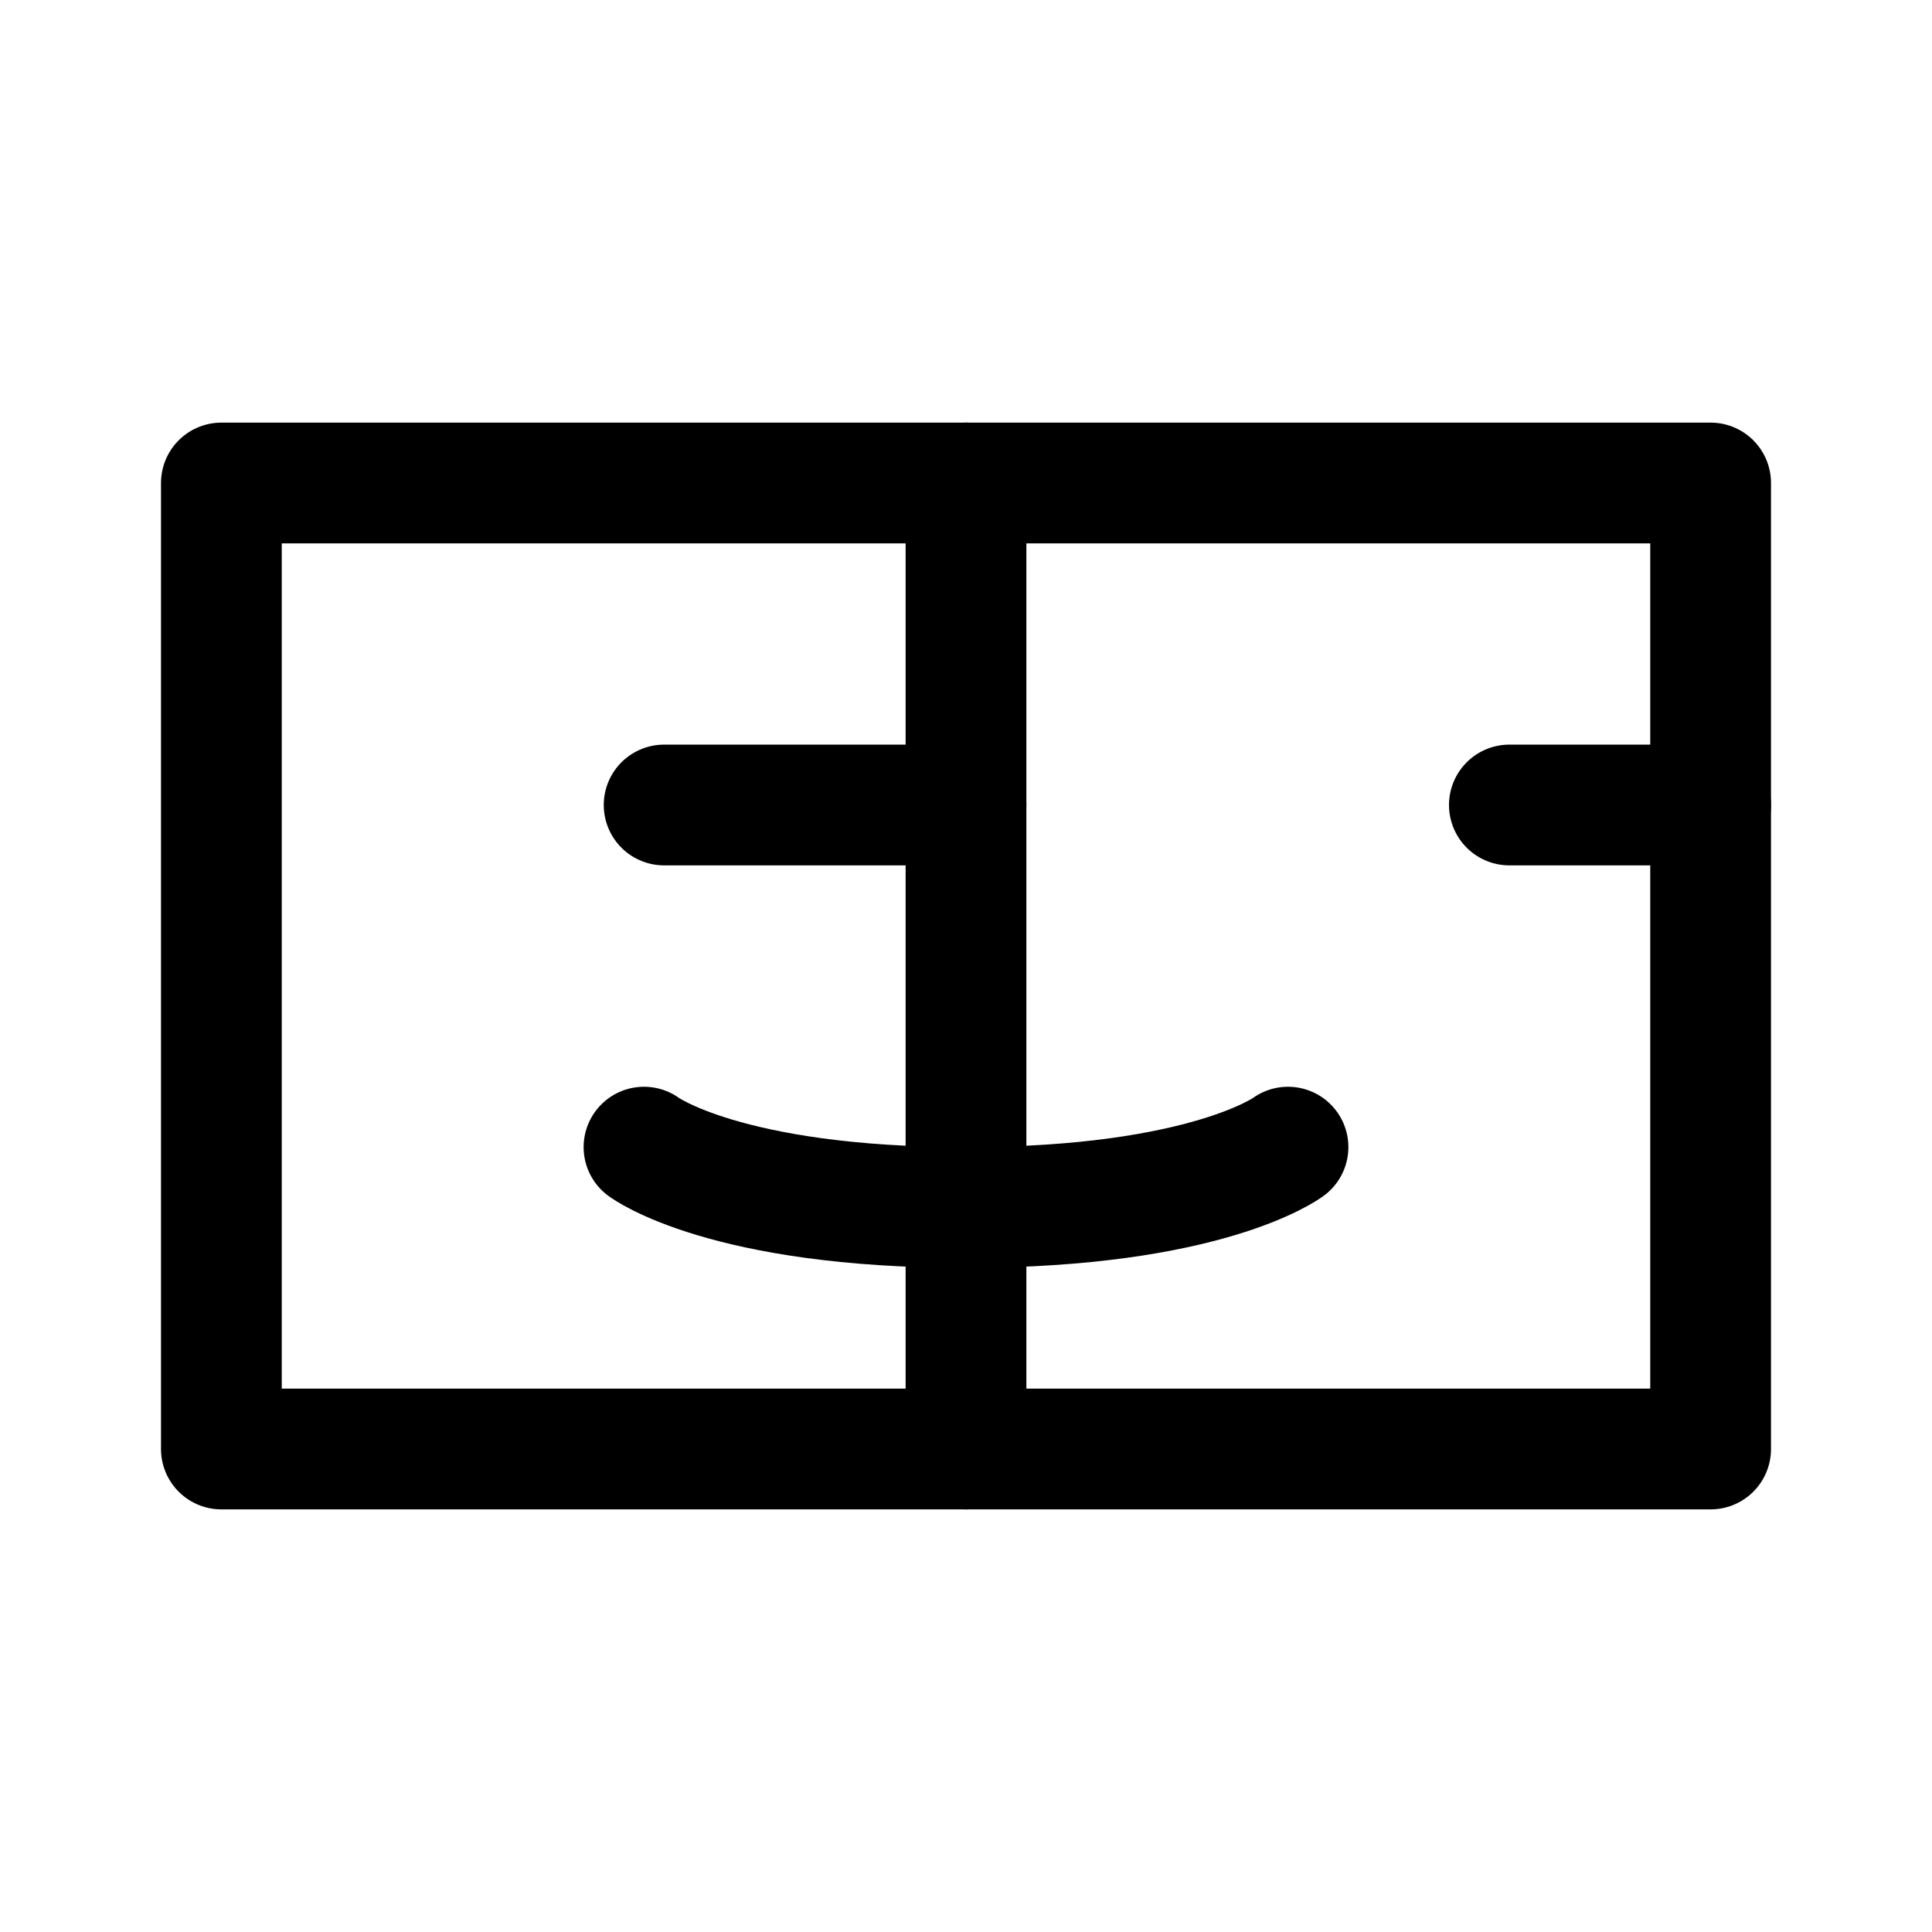
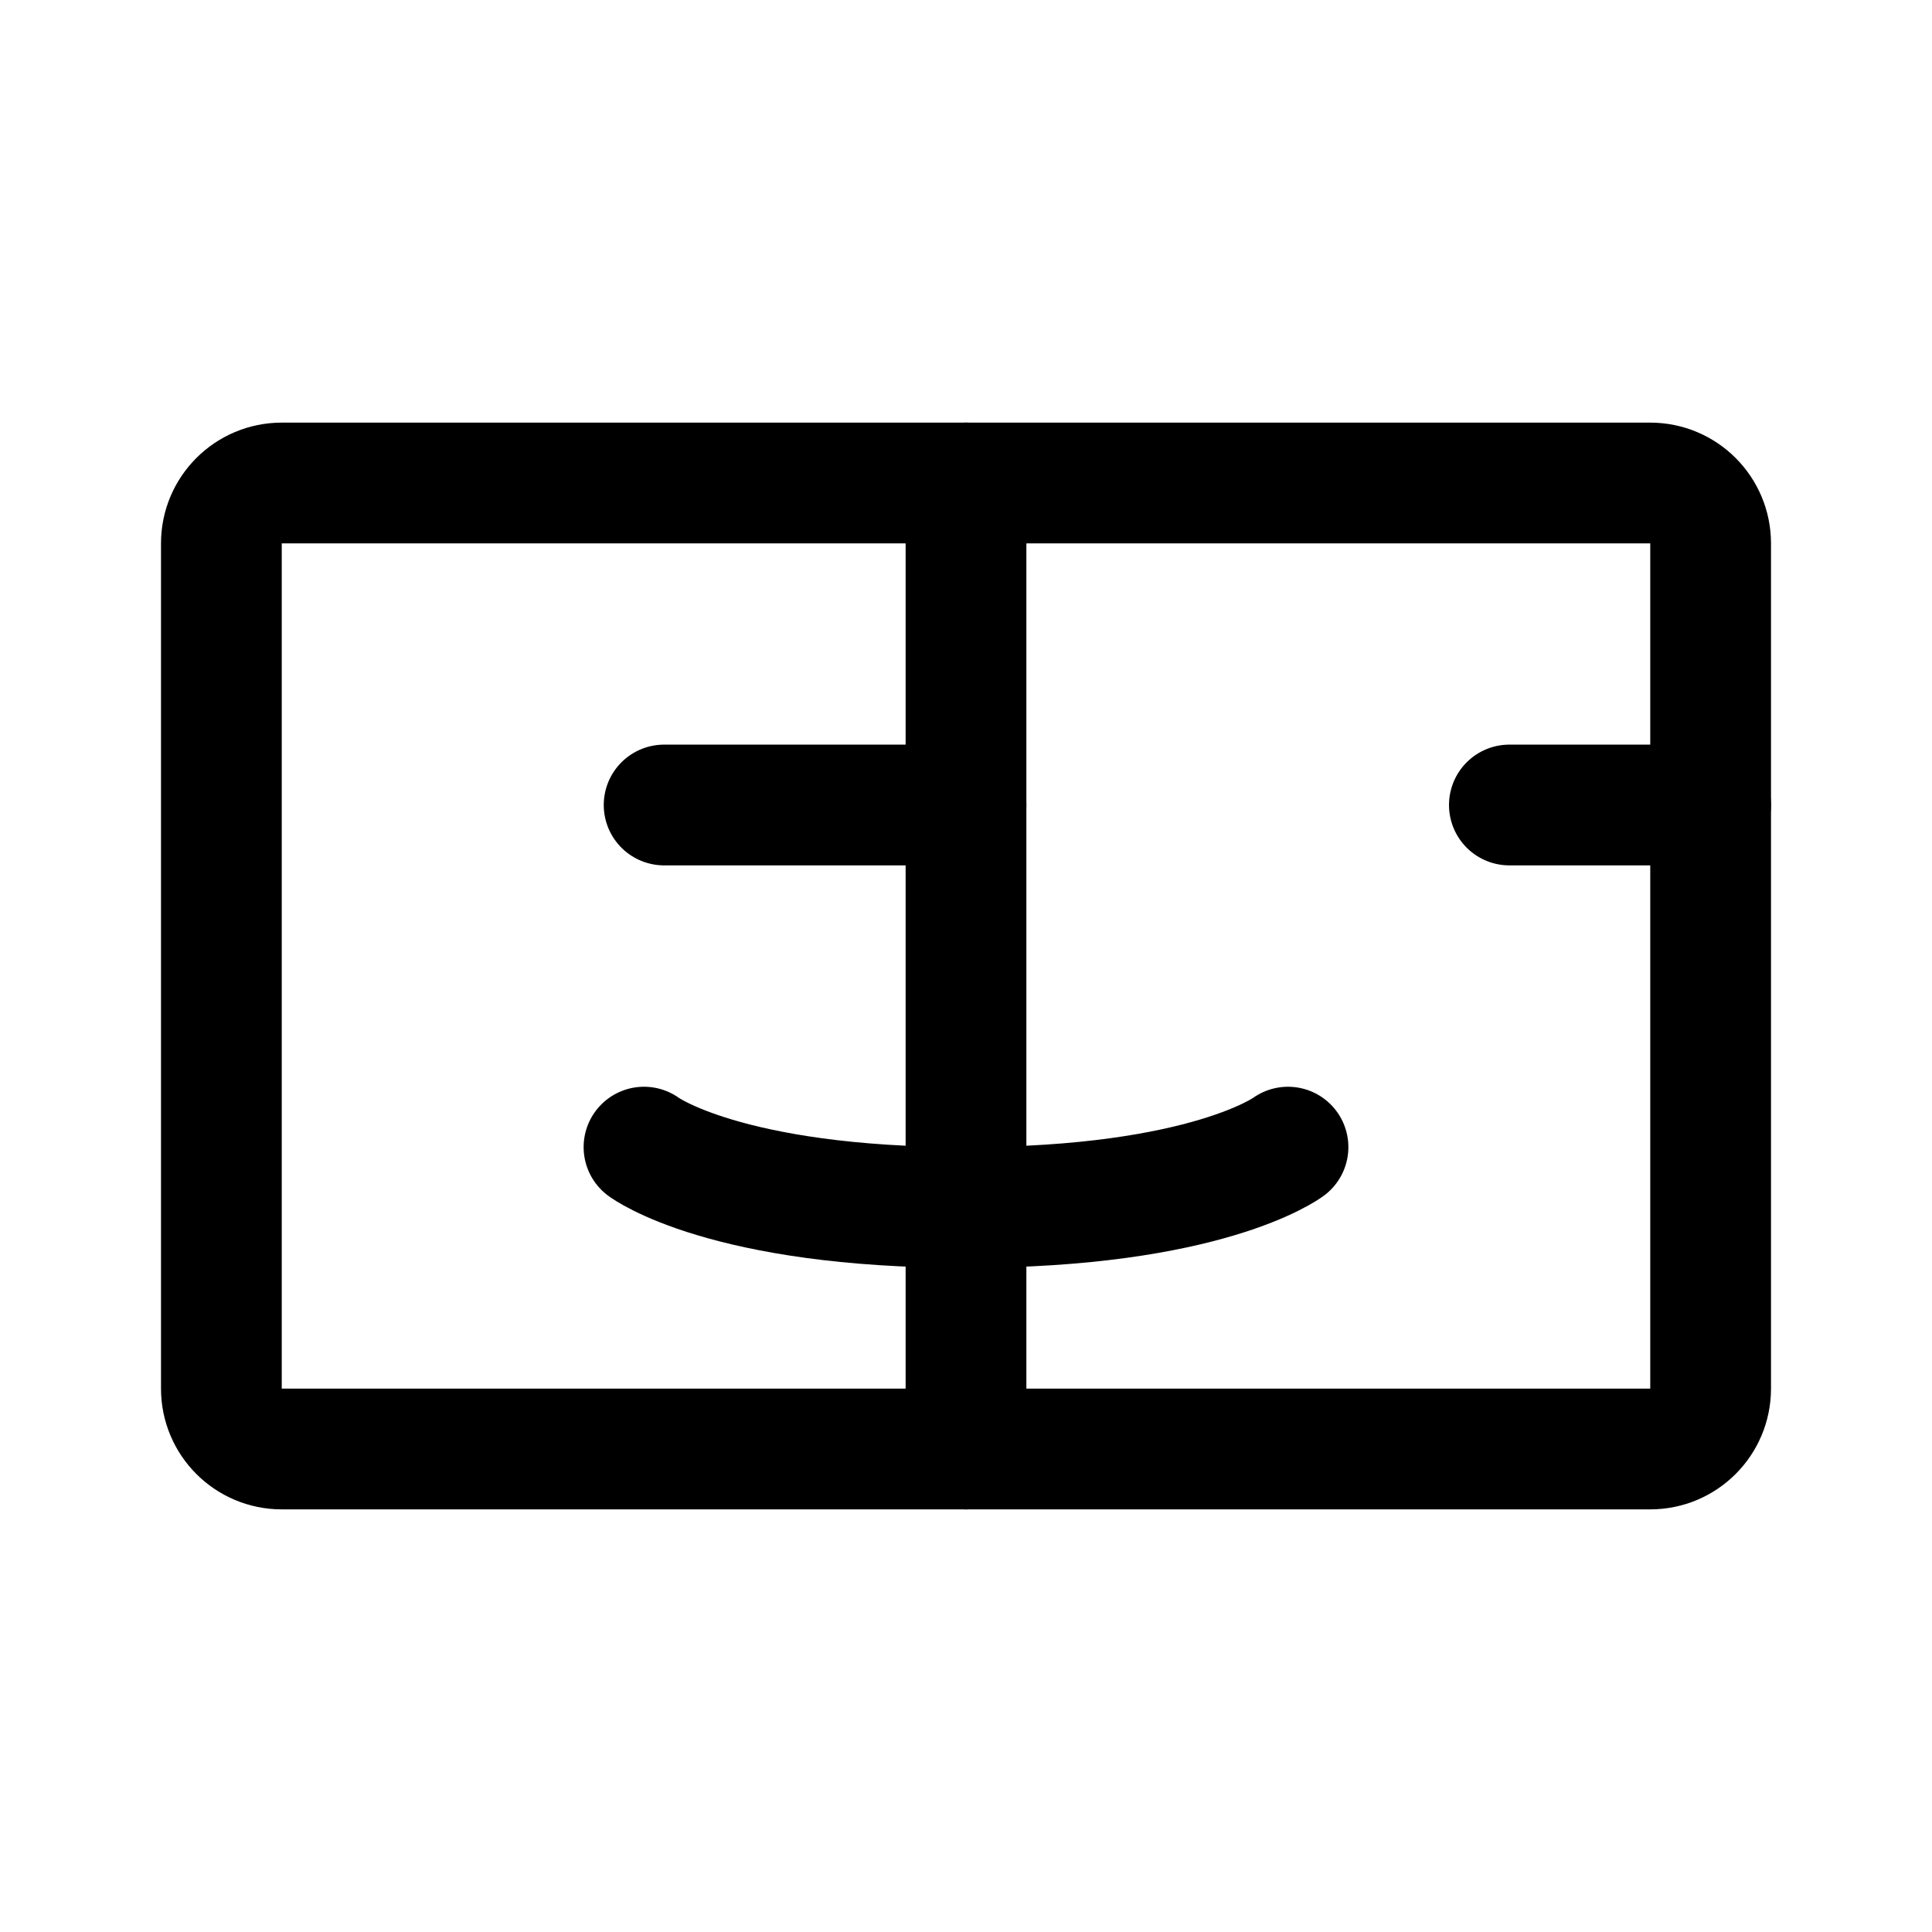
- <svg xmlns="http://www.w3.org/2000/svg" width="192" height="192" fill="none" stroke="#000" stroke-linecap="round" stroke-linejoin="round" stroke-width="12" viewBox="0 0 192 192">
-   <path d="M170 48H22v96h148V48ZM66 80h30" />
-   <path d="M64 114s8 6 32 6 32-6 32-6m22-34h20M96 48v96" />
+ <svg xmlns="http://www.w3.org/2000/svg" width="192" height="192" viewBox="0 0 192 192" fill="none">
+   <path d="M164 48H28a6 6 0 0 0-6 6v84a6 6 0 0 0 6 6h136a6 6 0 0 0 6-6V54a6 6 0 0 0-6-6ZM66 80h30" stroke="#000" stroke-width="12" stroke-linecap="round" stroke-linejoin="round" />
+   <path d="M64 114s8 6 32 6 32-6 32-6m22-34h20M96 48v96" stroke="#000" stroke-width="12" stroke-linecap="round" stroke-linejoin="round" />
</svg>
